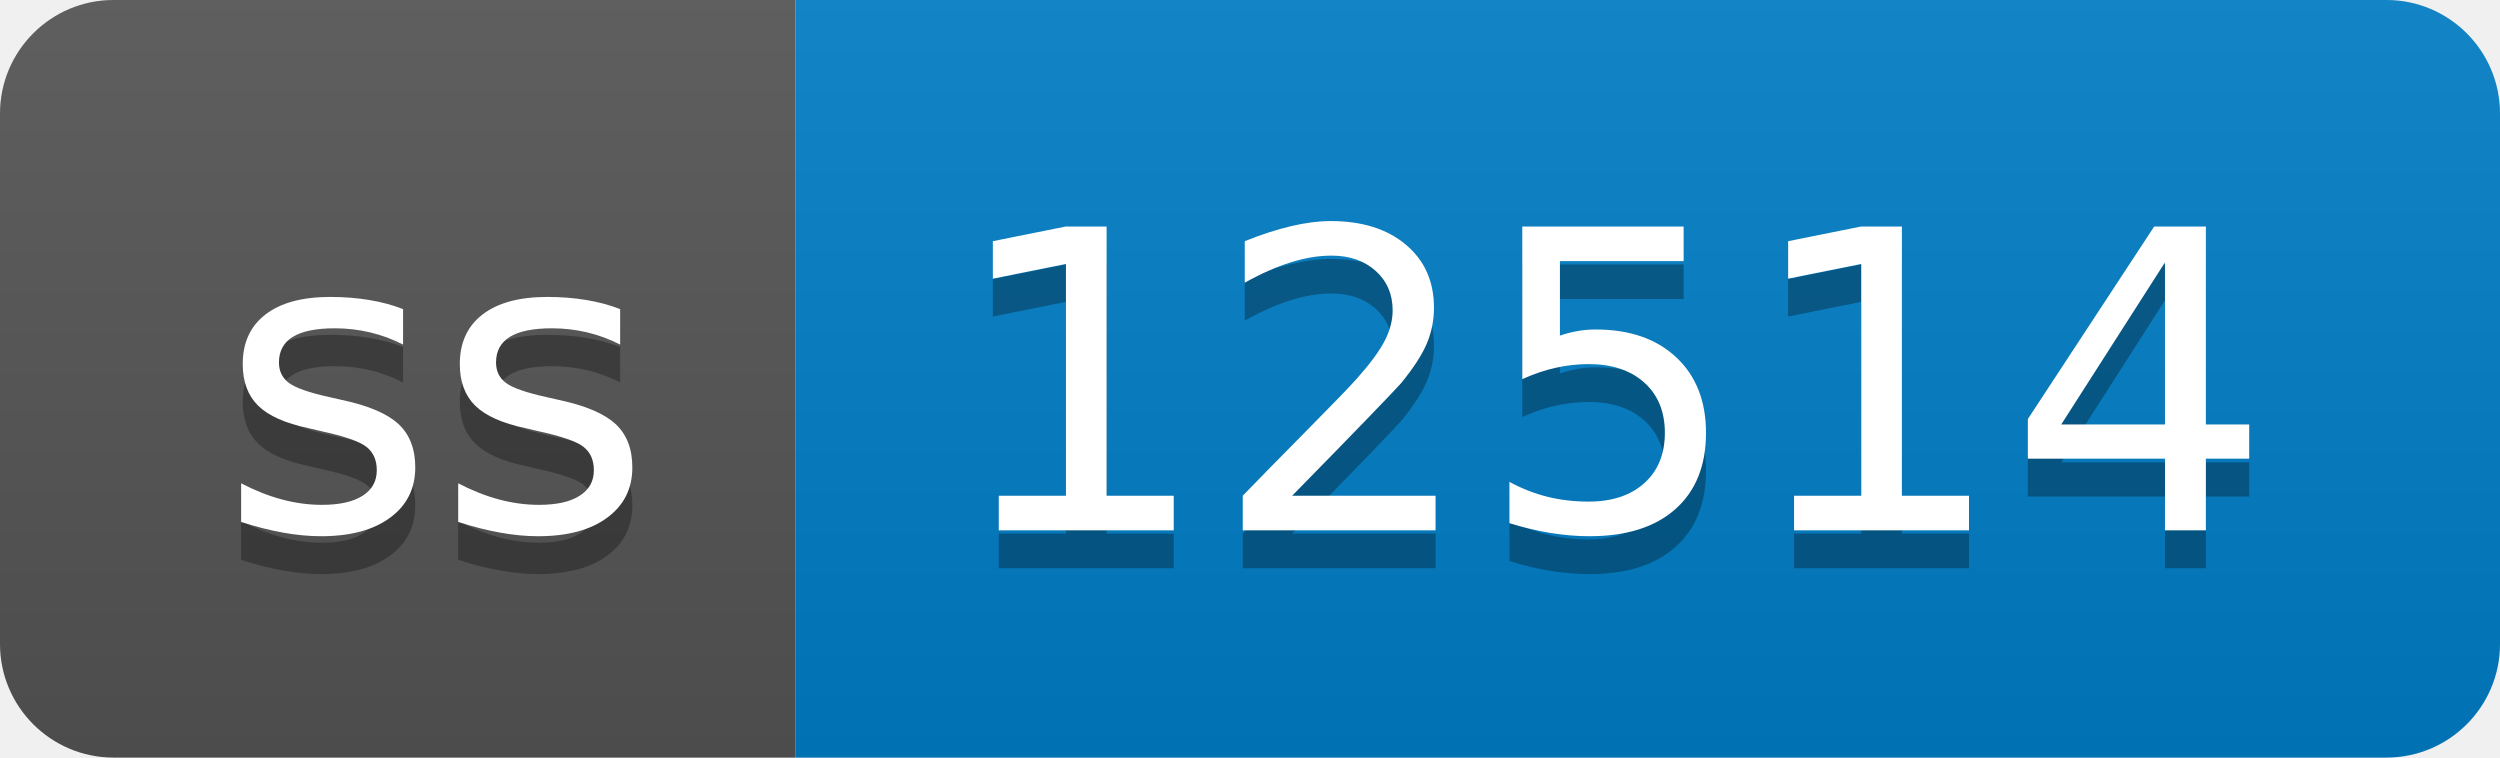
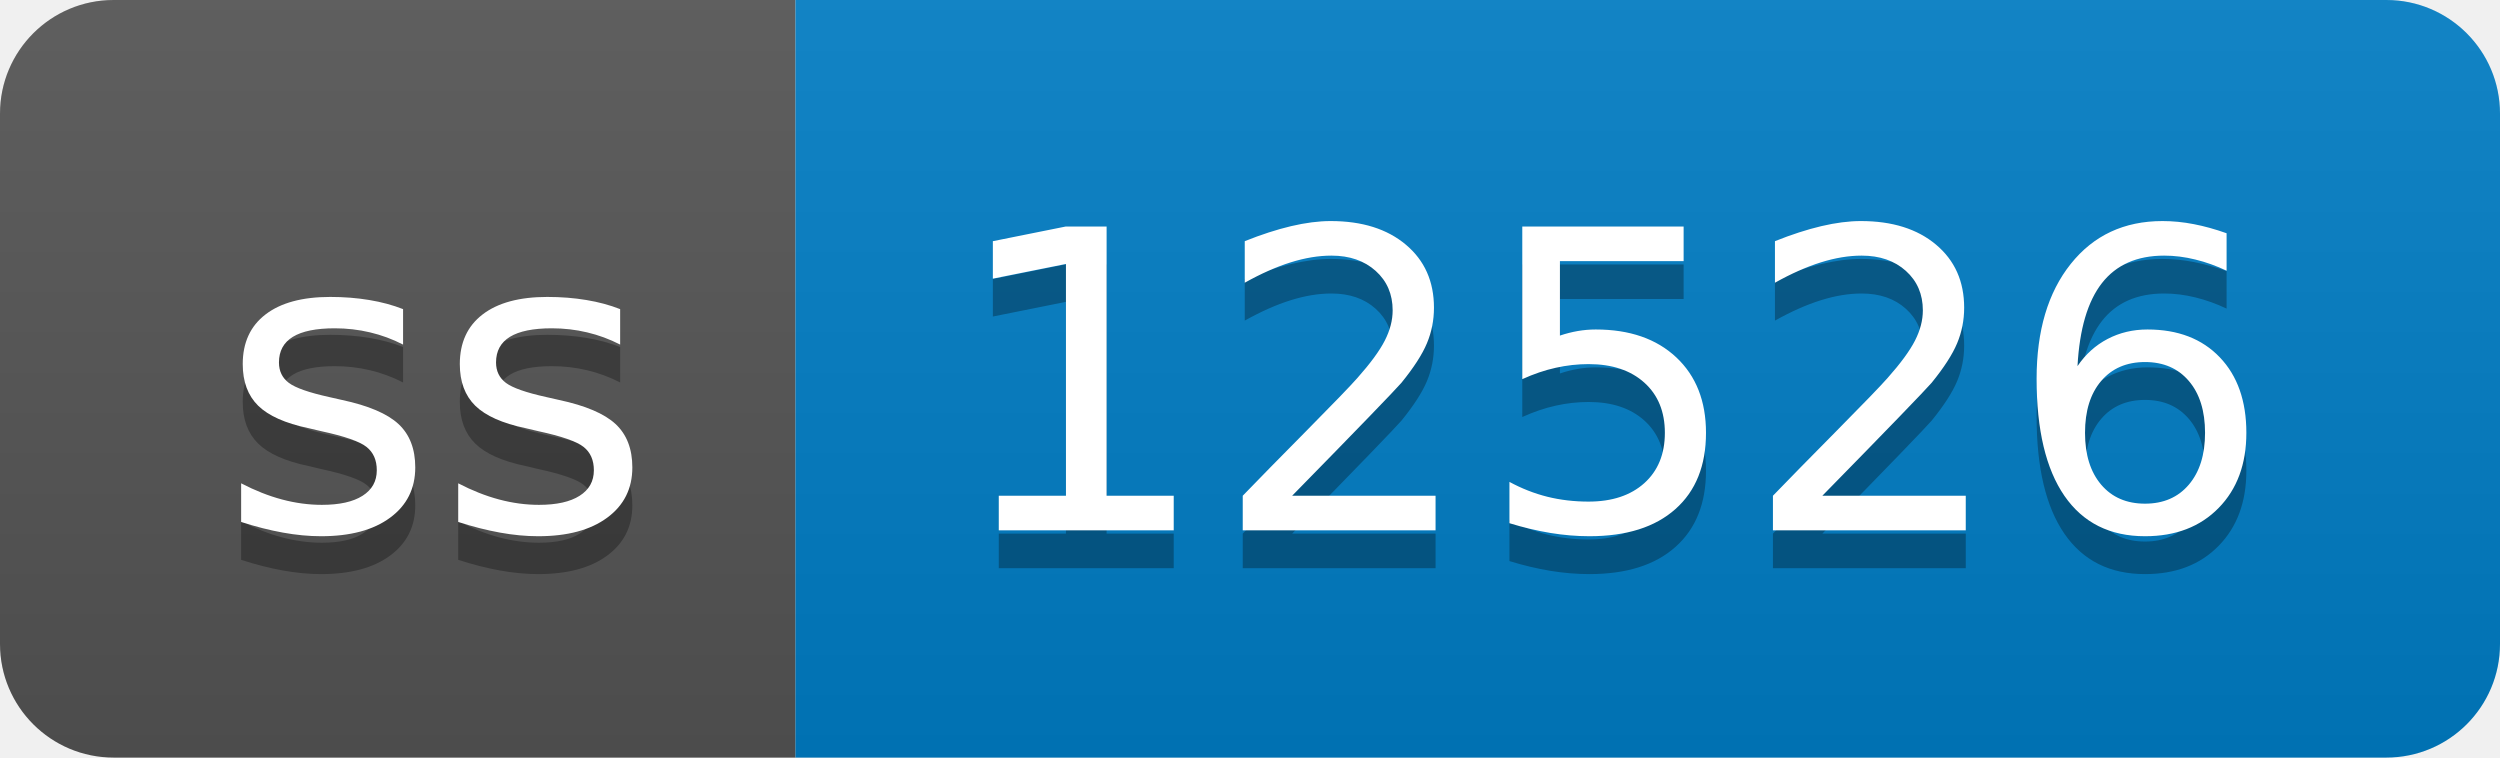
- <svg xmlns="http://www.w3.org/2000/svg" width="66" height="20" role="img" aria-label="ss: 12514">
+ <svg xmlns="http://www.w3.org/2000/svg" width="66" height="20" role="img" aria-label="ss: 12526">
  <linearGradient id="s" x2="0" y2="100%">
    <stop offset="0" stop-color="#bbb" stop-opacity=".1" />
    <stop offset="1" stop-opacity=".1" />
  </linearGradient>
  <clipPath id="r">
    <rect width="66" height="20" rx="3" fill="#fff" />
  </clipPath>
  <g clip-path="url(#r)">
    <rect width="21" height="20" fill="#555" />
    <rect x="21" width="45" height="20" fill="#007ec6" />
    <rect width="66" height="20" fill="url(#s)" />
  </g>
  <g fill="#fff" text-anchor="middle" font-family="Verdana,Geneva,DejaVu Sans,sans-serif" text-rendering="geometricPrecision" font-size="110">
    <text aria-hidden="true" x="115" y="150" fill="#010101" fill-opacity=".3" transform="scale(.1)" textLength="110">ss</text>
    <text x="115" y="140" transform="scale(.1)" fill="#fff" textLength="110">ss</text>
-     <text aria-hidden="true" x="425" y="150" fill="#010101" fill-opacity=".3" transform="scale(.1)" textLength="350">12514</text>
-     <text x="425" y="140" transform="scale(.1)" fill="#fff" textLength="350">12514</text>
+     <text aria-hidden="true" x="425" y="150" fill="#010101" fill-opacity=".3" transform="scale(.1)" textLength="350">12526</text>
+     <text x="425" y="140" transform="scale(.1)" fill="#fff" textLength="350">12526</text>
  </g>
</svg>
